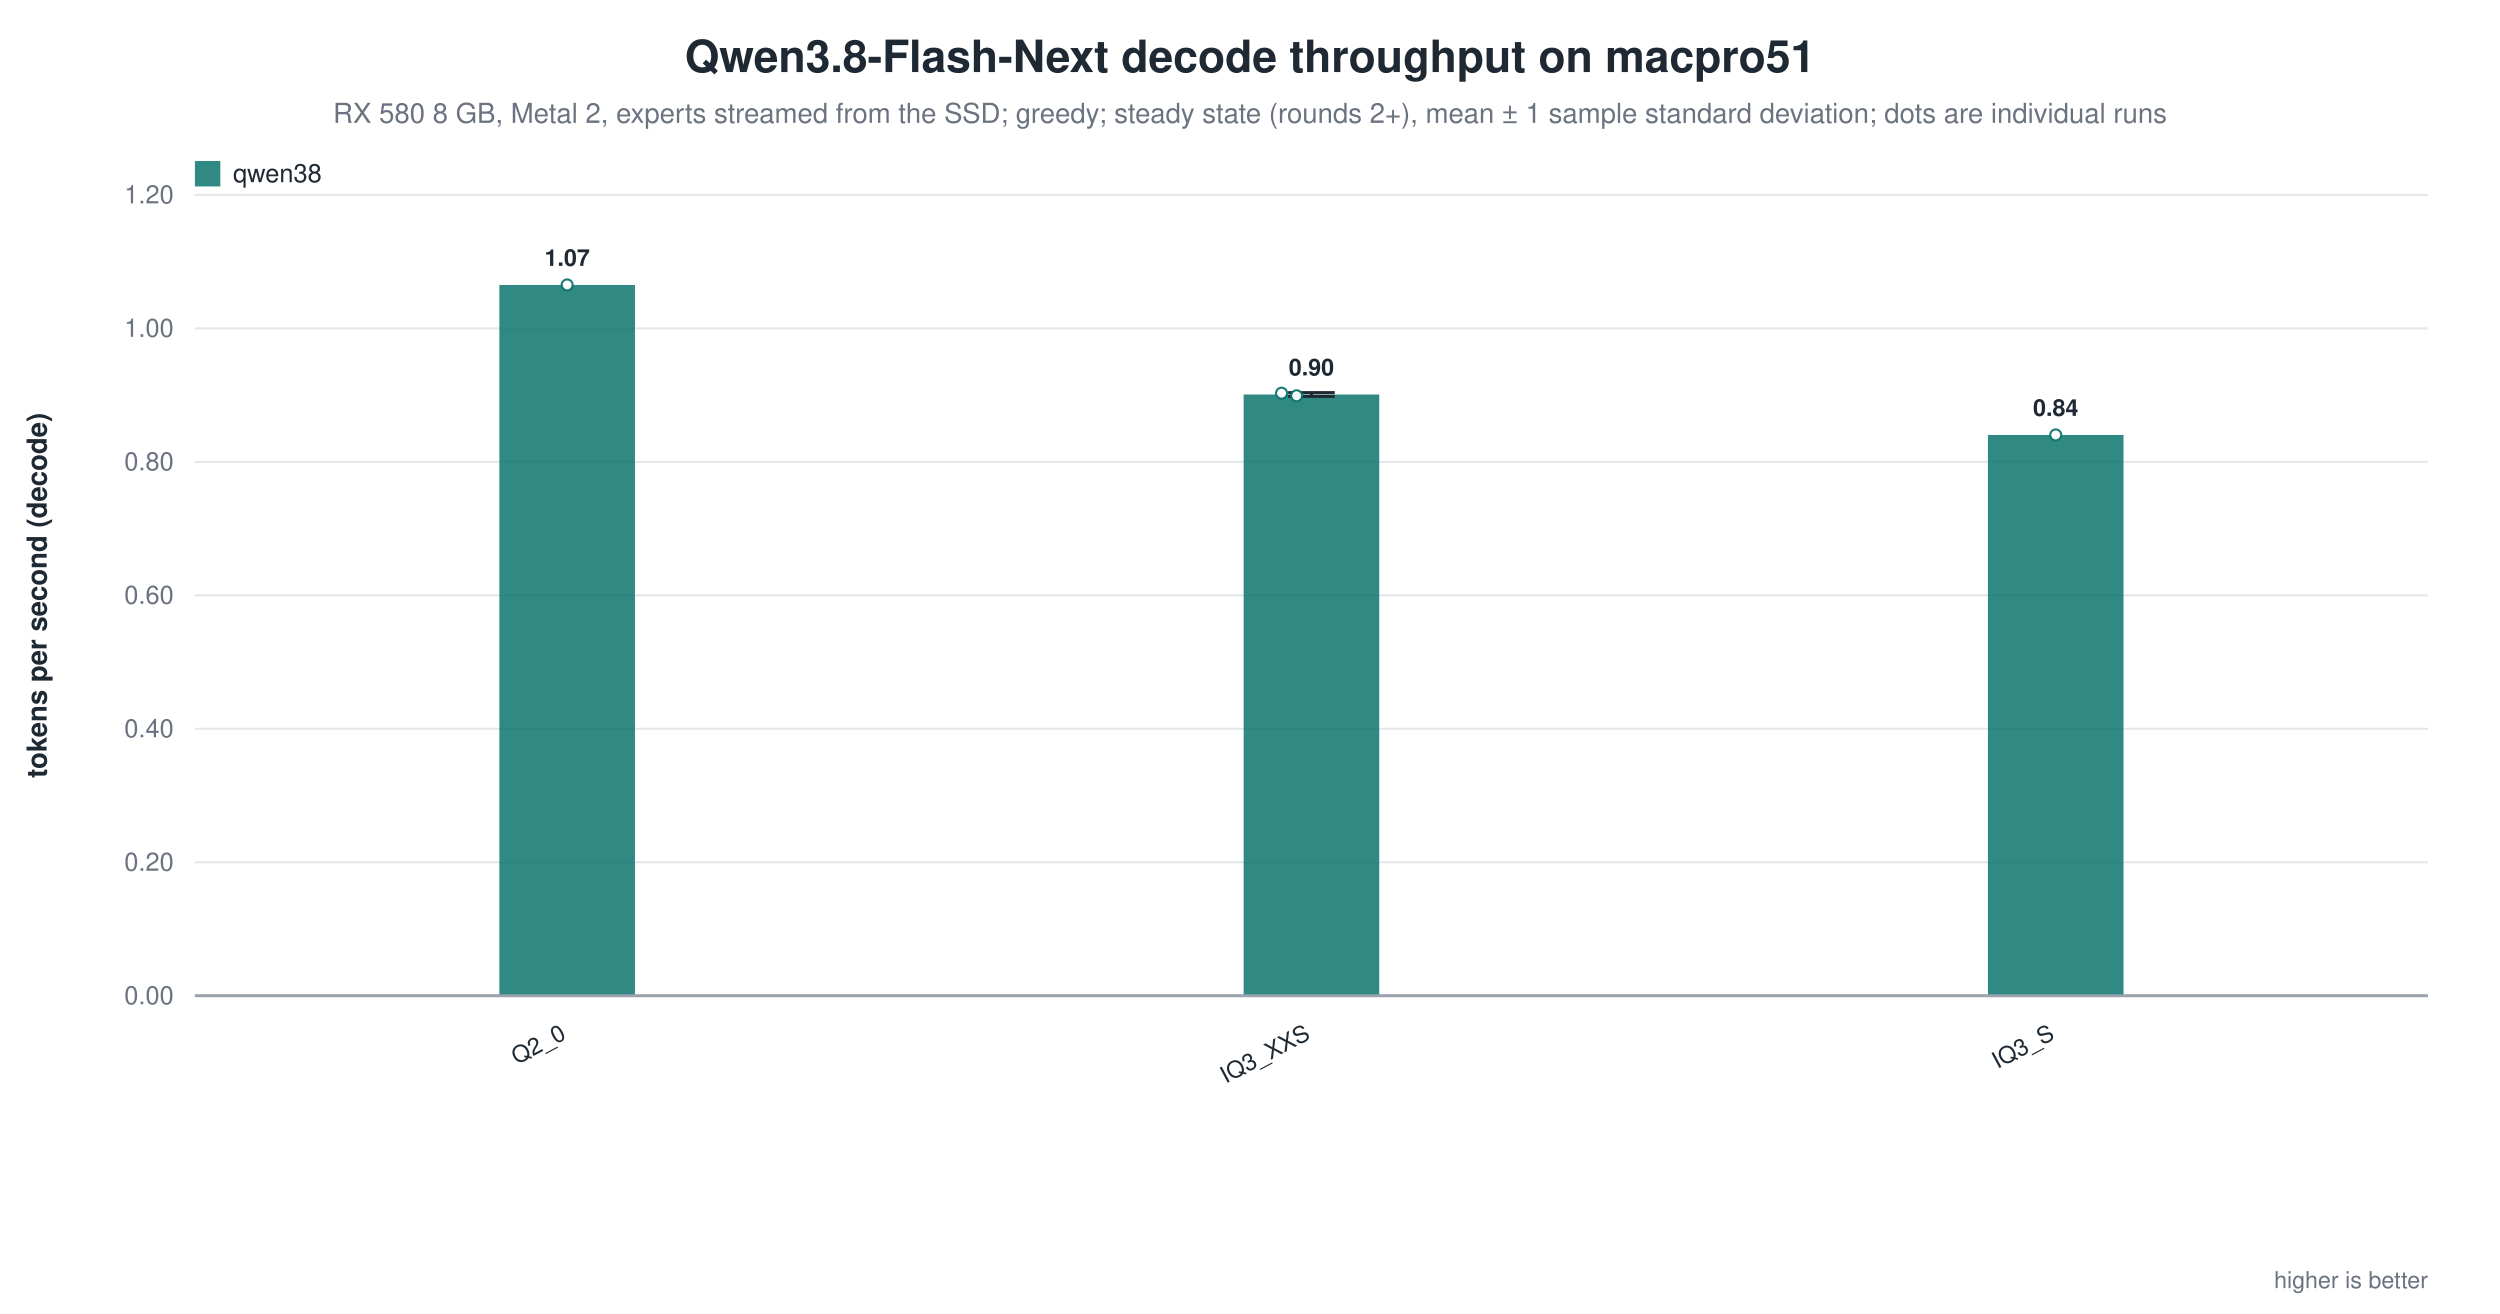
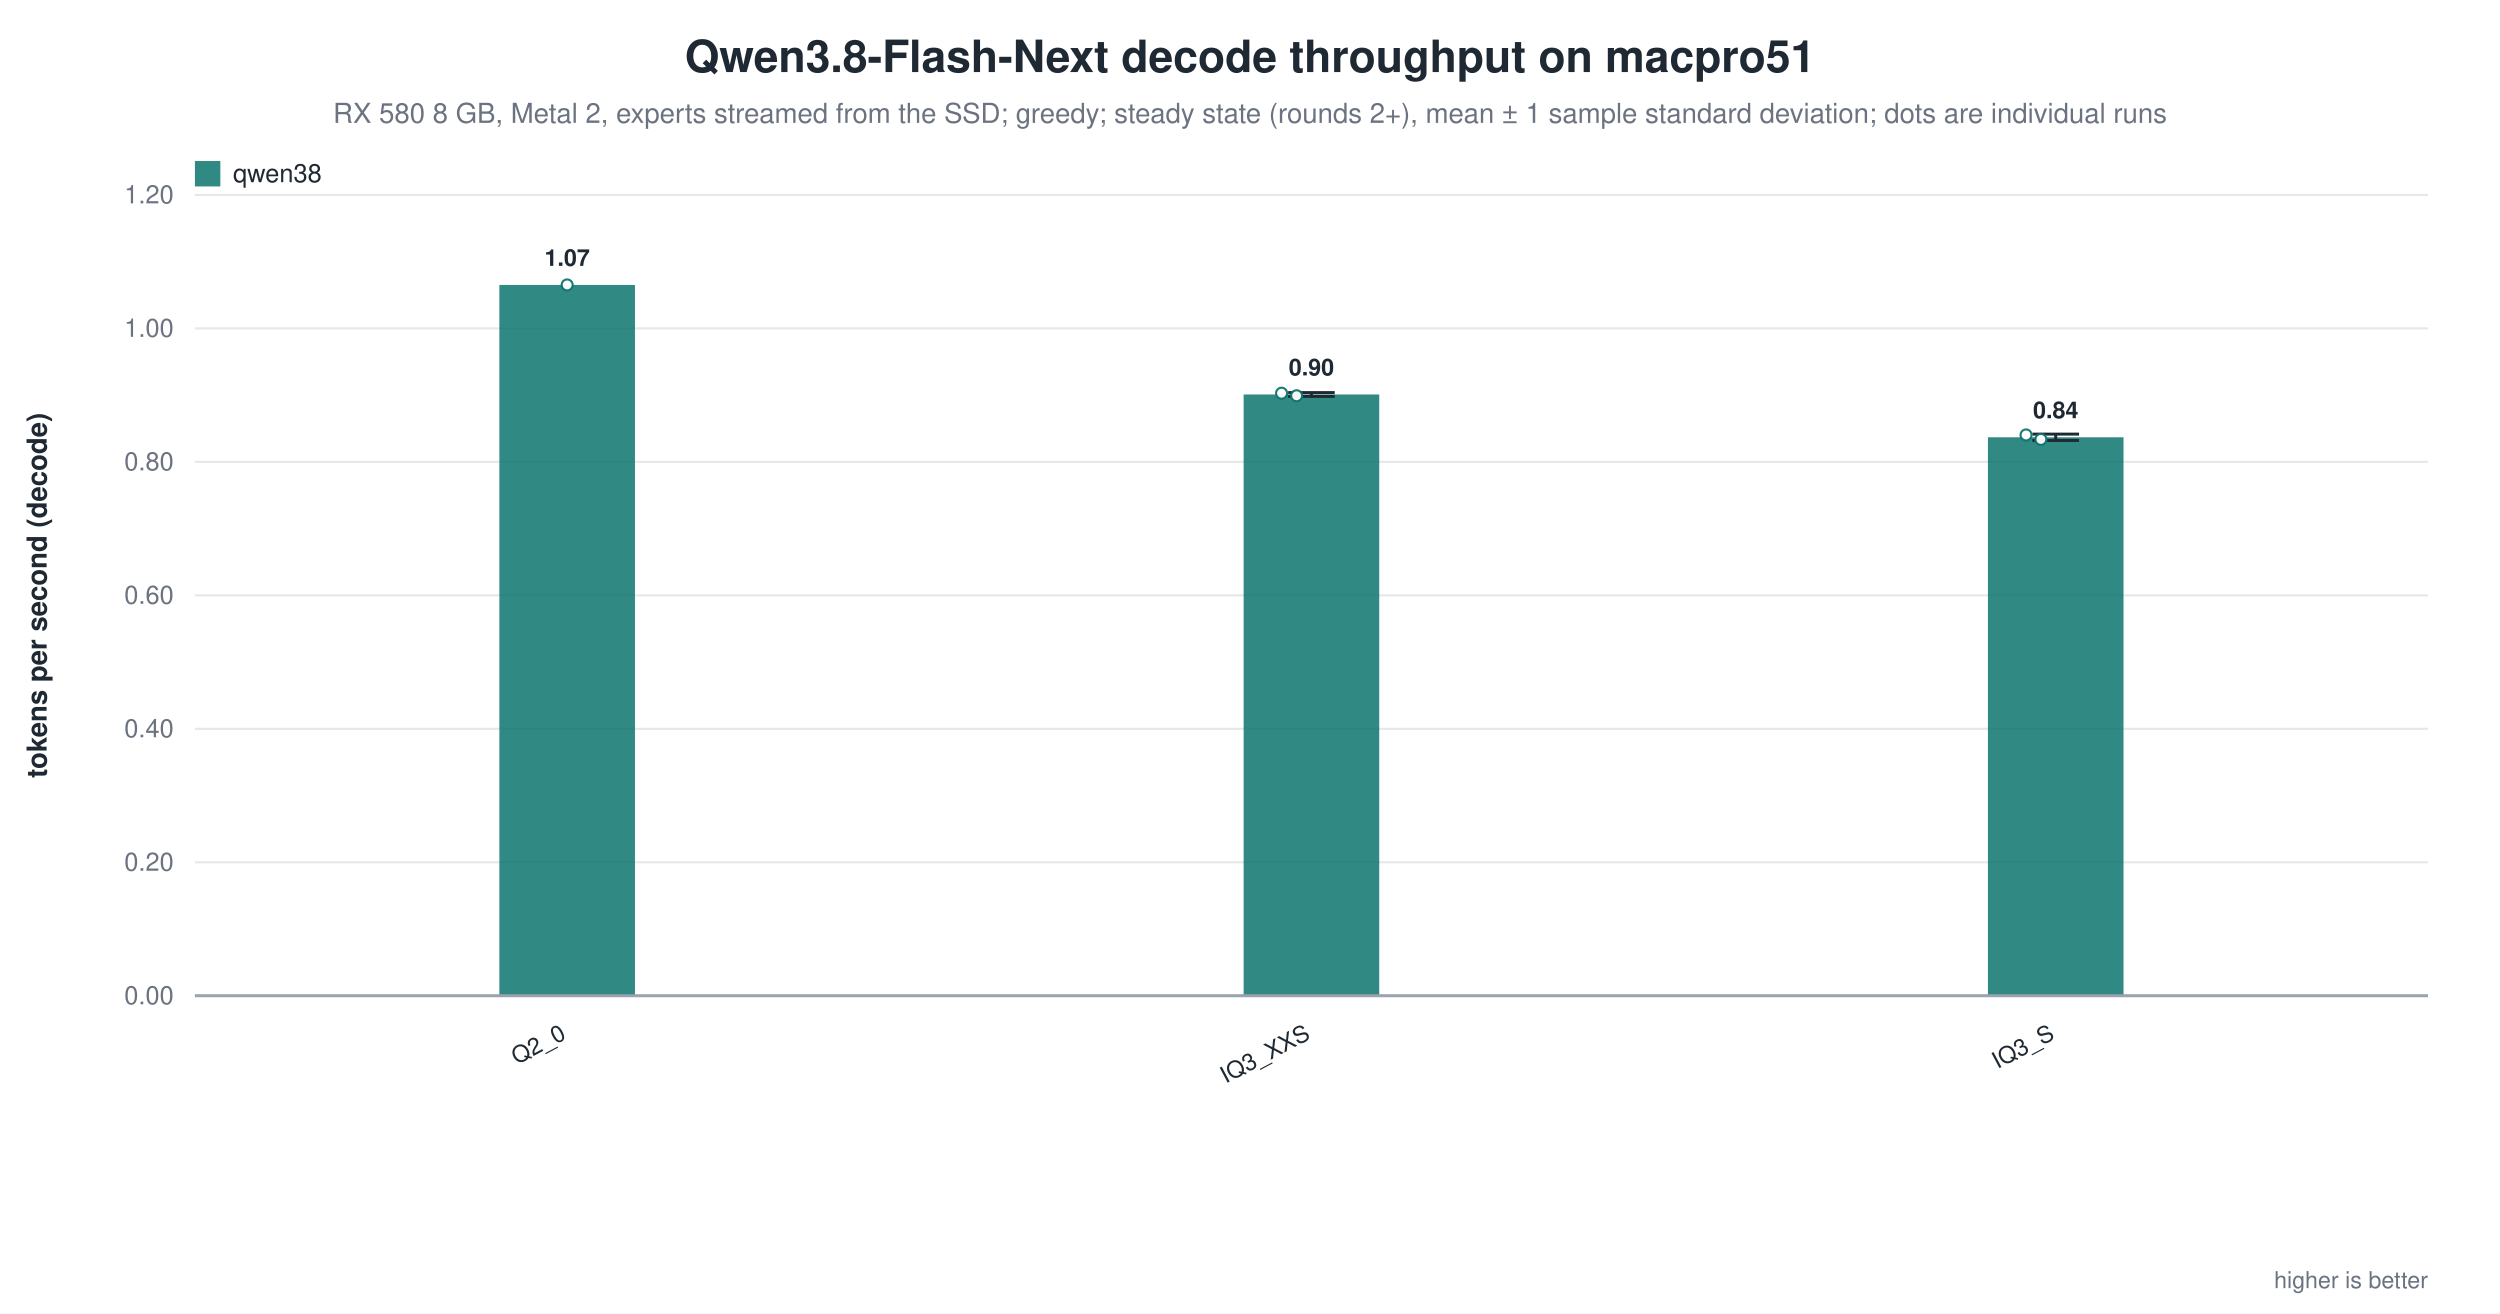
<svg xmlns="http://www.w3.org/2000/svg" width="1180" height="620" viewBox="0 0 1180 620" role="img" aria-label="Qwen3.8-Flash-Next decode throughput on macpro51">
  <rect width="1180" height="620" fill="white" />
  <text x="590.0" y="34" text-anchor="middle" font-family="Helvetica, Arial, sans-serif" font-size="21" font-weight="600" fill="#1f2933">Qwen3.8-Flash-Next decode throughput on macpro51</text>
  <text x="590.0" y="58" text-anchor="middle" font-family="Helvetica, Arial, sans-serif" font-size="13" fill="#6b7280">RX 580 8 GB, Metal 2, experts streamed from the SSD; greedy; steady state (rounds 2+), mean ± 1 sample standard deviation; dots are individual runs</text>
  <line x1="92.0" y1="470.0" x2="1146.0" y2="470.0" stroke="#9ca3af" stroke-width="1.0" />
  <text x="82.0" y="474.0" text-anchor="end" font-family="Helvetica, Arial, sans-serif" font-size="12" fill="#6b7280" font-weight="400">0.00</text>
  <line x1="92.0" y1="407.0" x2="1146.0" y2="407.0" stroke="#e5e7eb" stroke-width="1.0" />
  <text x="82.0" y="411.0" text-anchor="end" font-family="Helvetica, Arial, sans-serif" font-size="12" fill="#6b7280" font-weight="400">0.20</text>
  <line x1="92.0" y1="344.0" x2="1146.0" y2="344.0" stroke="#e5e7eb" stroke-width="1.0" />
  <text x="82.0" y="348.0" text-anchor="end" font-family="Helvetica, Arial, sans-serif" font-size="12" fill="#6b7280" font-weight="400">0.40</text>
  <line x1="92.0" y1="281.0" x2="1146.0" y2="281.0" stroke="#e5e7eb" stroke-width="1.0" />
  <text x="82.0" y="285.0" text-anchor="end" font-family="Helvetica, Arial, sans-serif" font-size="12" fill="#6b7280" font-weight="400">0.60</text>
  <line x1="92.0" y1="218.0" x2="1146.0" y2="218.0" stroke="#e5e7eb" stroke-width="1.0" />
  <text x="82.0" y="222.0" text-anchor="end" font-family="Helvetica, Arial, sans-serif" font-size="12" fill="#6b7280" font-weight="400">0.80</text>
  <line x1="92.0" y1="155.0" x2="1146.0" y2="155.0" stroke="#e5e7eb" stroke-width="1.0" />
  <text x="82.0" y="159.0" text-anchor="end" font-family="Helvetica, Arial, sans-serif" font-size="12" fill="#6b7280" font-weight="400">1.00</text>
  <line x1="92.0" y1="92.0" x2="1146.0" y2="92.0" stroke="#e5e7eb" stroke-width="1.0" />
  <text x="82.0" y="96.0" text-anchor="end" font-family="Helvetica, Arial, sans-serif" font-size="12" fill="#6b7280" font-weight="400">1.20</text>
  <text x="22.0" y="281.0" text-anchor="middle" font-family="Helvetica, Arial, sans-serif" font-size="13" fill="#1f2933" font-weight="600" transform="rotate(-90.0 22.0 281.0)">tokens per second (decode)</text>
  <rect x="235.7" y="134.5" width="64.0" height="335.5" fill="#0f766e" opacity="0.86" />
  <circle cx="267.7" cy="134.5" r="2.6" fill="white" stroke="#0f766e" stroke-width="1.0" opacity="0.95" />
  <text x="267.7" y="125.5" text-anchor="middle" font-family="Helvetica, Arial, sans-serif" font-size="11" fill="#1f2933" font-weight="600">1.07</text>
  <text x="267.7" y="490.0" text-anchor="end" font-family="Helvetica, Arial, sans-serif" font-size="11" fill="#1f2933" font-weight="500" transform="rotate(-28.0 267.7 490.0)">Q2_0</text>
  <rect x="587.0" y="186.2" width="64.0" height="283.8" fill="#0f766e" opacity="0.86" />
  <line x1="619.0" y1="185.3" x2="619.0" y2="187.1" stroke="#1f2933" stroke-width="1.4" />
  <line x1="608.0" y1="185.3" x2="630.0" y2="185.3" stroke="#1f2933" stroke-width="1.4" />
  <line x1="608.0" y1="187.1" x2="630.0" y2="187.1" stroke="#1f2933" stroke-width="1.4" />
  <circle cx="604.9" cy="185.6" r="2.6" fill="white" stroke="#0f766e" stroke-width="1.0" opacity="0.95" />
  <circle cx="612.0" cy="186.8" r="2.6" fill="white" stroke="#0f766e" stroke-width="1.0" opacity="0.95" />
  <text x="619.0" y="177.2" text-anchor="middle" font-family="Helvetica, Arial, sans-serif" font-size="11" fill="#1f2933" font-weight="600">0.90</text>
  <text x="619.0" y="490.0" text-anchor="end" font-family="Helvetica, Arial, sans-serif" font-size="11" fill="#1f2933" font-weight="500" transform="rotate(-28.0 619.0 490.0)">IQ3_XXS</text>
-   <rect x="938.3" y="205.3" width="64.0" height="264.7" fill="#0f766e" opacity="0.86" />
-   <circle cx="970.3" cy="205.3" r="2.6" fill="white" stroke="#0f766e" stroke-width="1.0" opacity="0.95" />
-   <text x="970.3" y="196.3" text-anchor="middle" font-family="Helvetica, Arial, sans-serif" font-size="11" fill="#1f2933" font-weight="600">0.84</text>
+   <rect x="938.3" y="206.4" width="64.0" height="263.6" fill="#0f766e" opacity="0.86" />
+   <line x1="970.3" y1="204.9" x2="970.3" y2="207.9" stroke="#1f2933" stroke-width="1.4" />
+   <line x1="959.3" y1="204.9" x2="981.3" y2="204.9" stroke="#1f2933" stroke-width="1.4" />
+   <line x1="959.3" y1="207.9" x2="981.3" y2="207.9" stroke="#1f2933" stroke-width="1.4" />
+   <circle cx="956.3" cy="205.3" r="2.6" fill="white" stroke="#0f766e" stroke-width="1.0" opacity="0.95" />
+   <circle cx="963.3" cy="207.4" r="2.6" fill="white" stroke="#0f766e" stroke-width="1.0" opacity="0.95" />
+   <text x="970.3" y="197.4" text-anchor="middle" font-family="Helvetica, Arial, sans-serif" font-size="11" fill="#1f2933" font-weight="600">0.84</text>
  <text x="970.3" y="490.0" text-anchor="end" font-family="Helvetica, Arial, sans-serif" font-size="11" fill="#1f2933" font-weight="500" transform="rotate(-28.0 970.3 490.0)">IQ3_S</text>
  <line x1="92.0" y1="470.0" x2="1146.0" y2="470.0" stroke="#9ca3af" stroke-width="1.4" />
  <rect x="92.0" y="76.0" width="12.0" height="12.0" fill="#0f766e" opacity="0.86" />
  <text x="110.0" y="86.0" text-anchor="start" font-family="Helvetica, Arial, sans-serif" font-size="12" fill="#1f2933" font-weight="500">qwen38</text>
  <text x="1146.0" y="608.0" text-anchor="end" font-family="Helvetica, Arial, sans-serif" font-size="11" fill="#6b7280" font-weight="400">higher is better</text>
</svg>
